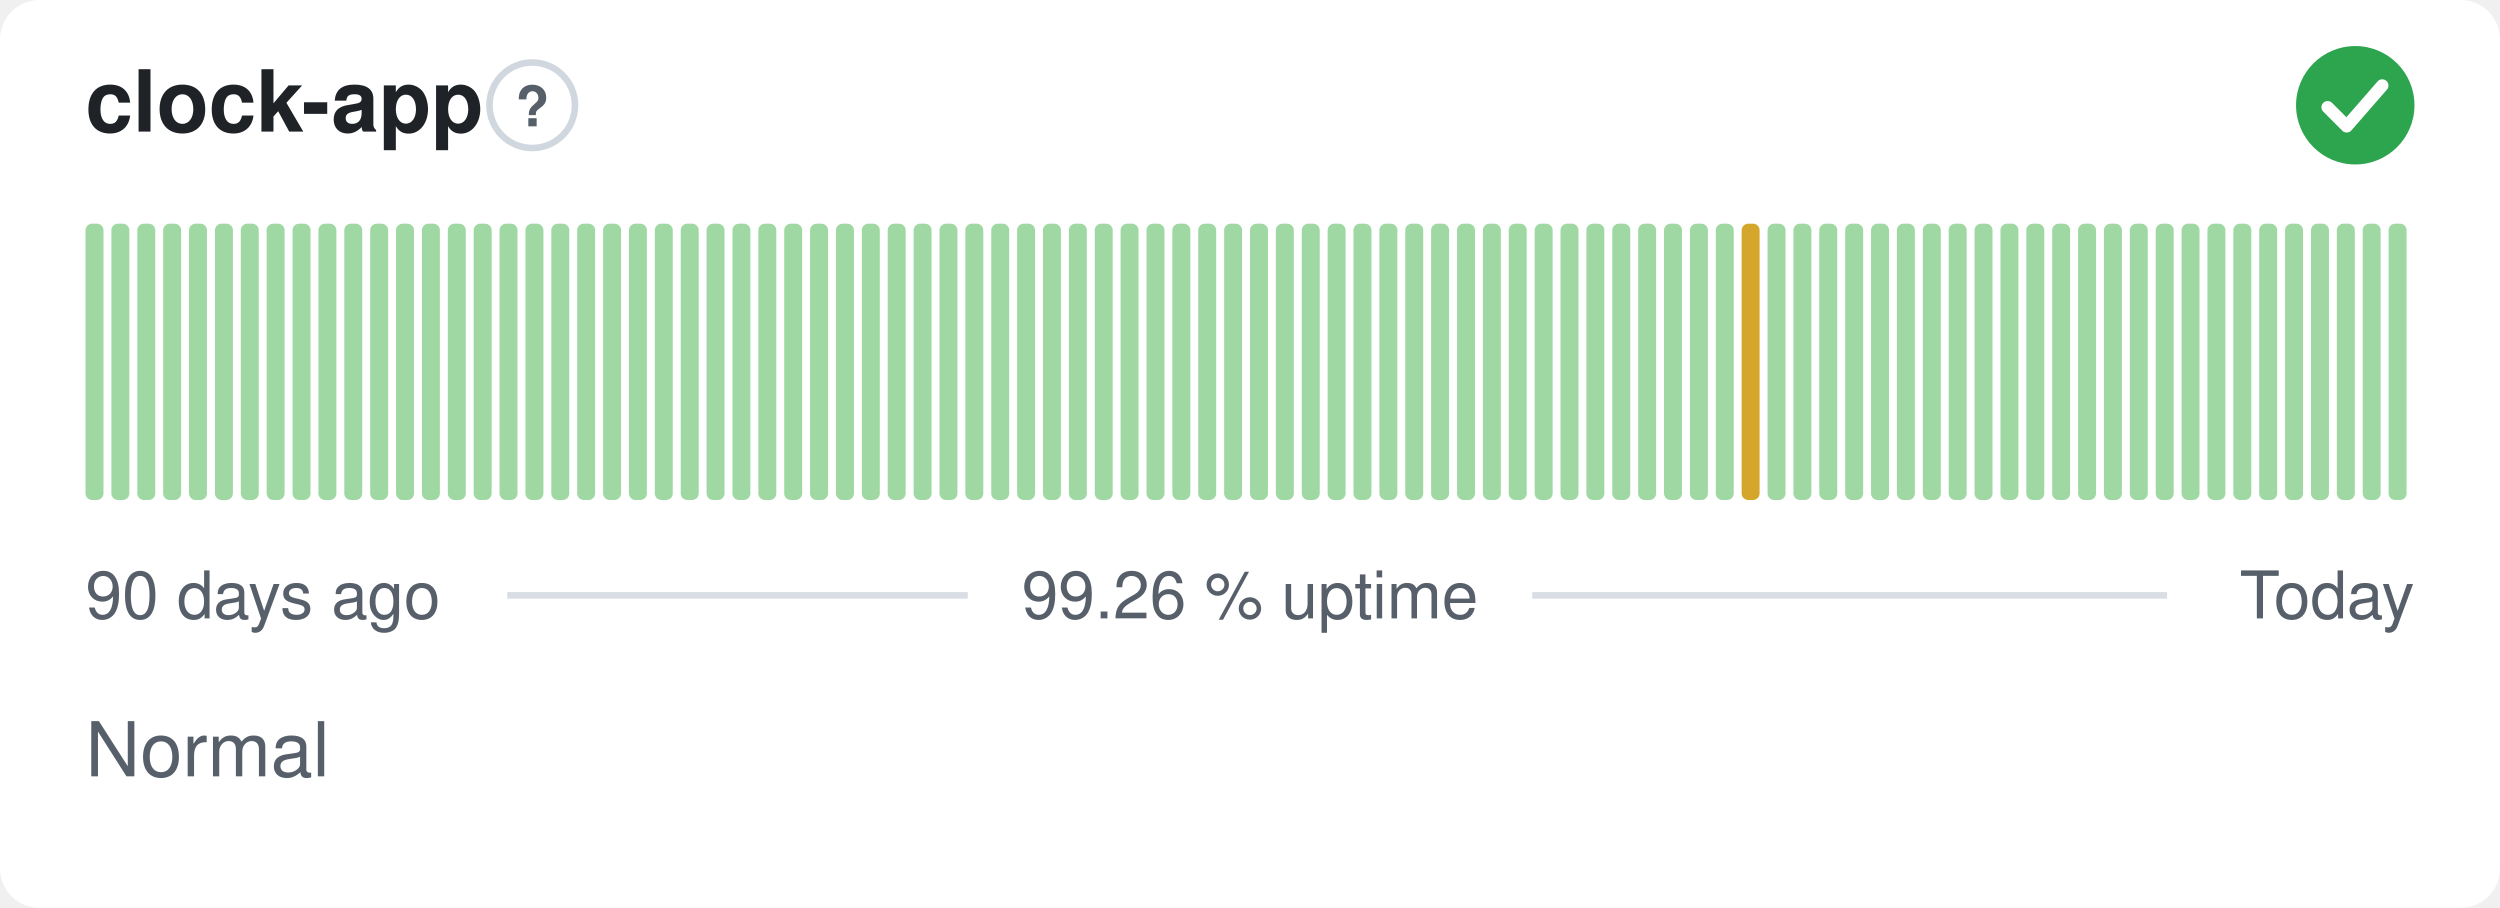
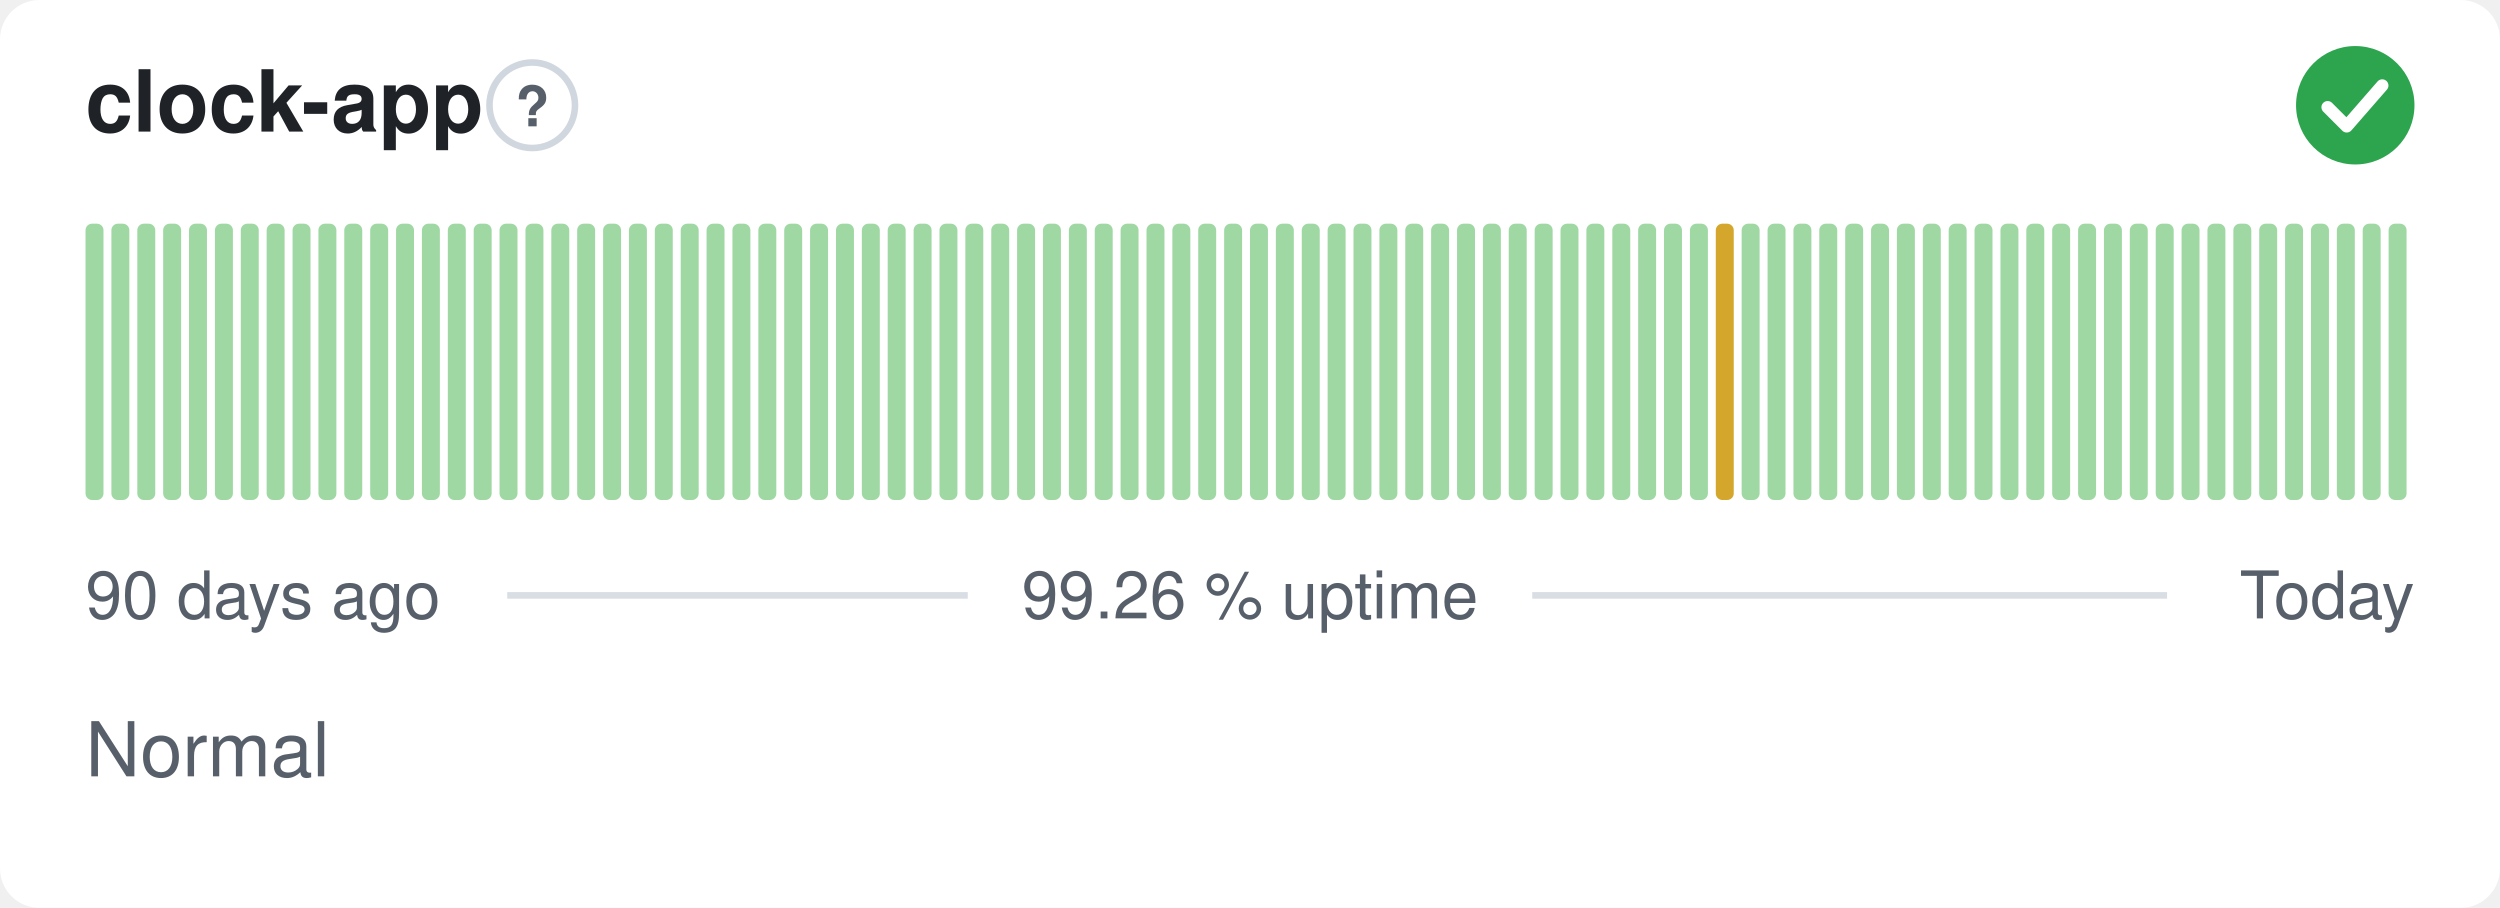
<svg xmlns="http://www.w3.org/2000/svg" width="380" height="138" viewBox="0 0 380 138" role="img" aria-label="clock-app: Normal, 99.26 % uptime over the last 90 days" font-family="-apple-system,BlinkMacSystemFont,'Segoe UI',Helvetica,Arial,sans-serif">
  <style>
    @media (prefers-color-scheme: dark) {
      .bg { fill: #0d1117 }
      .title { fill: #e6edf3 }
      .muted { fill: #8b949e }
      .hint { stroke: #30363d }
      .rule { stroke: #30363d }
      .nodata { fill: #21262d }
    }
  </style>
  <rect class="bg" width="380" height="138" rx="6" fill="#ffffff" />
  <text class="title" x="13" y="20" font-size="13" font-weight="600" fill="#1f2328">clock-app</text>
  <circle class="hint" cx="80.9" cy="16" r="6.5" fill="none" stroke="#d0d7de" stroke-width="1" />
  <text class="muted" x="80.9" y="19.2" text-anchor="middle" font-size="8.5" font-weight="700" fill="#57606a">?</text>
  <circle cx="358" cy="16" r="9" fill="#2da44e" />
  <path d="M353.80 16.30l2.90 2.90 5.40 -6.20" fill="none" stroke="#fff" stroke-width="1.89" stroke-linecap="round" stroke-linejoin="round" />
  <rect x="13.00" y="34.00" width="2.73" height="42.00" rx="1" fill="#9fd8a3" />
  <rect x="16.93" y="34.00" width="2.73" height="42.00" rx="1" fill="#9fd8a3" />
  <rect x="20.87" y="34.00" width="2.73" height="42.00" rx="1" fill="#9fd8a3" />
  <rect x="24.80" y="34.00" width="2.73" height="42.00" rx="1" fill="#9fd8a3" />
  <rect x="28.73" y="34.00" width="2.73" height="42.00" rx="1" fill="#9fd8a3" />
  <rect x="32.67" y="34.00" width="2.73" height="42.00" rx="1" fill="#9fd8a3" />
  <rect x="36.60" y="34.00" width="2.73" height="42.00" rx="1" fill="#9fd8a3" />
  <rect x="40.53" y="34.00" width="2.73" height="42.00" rx="1" fill="#9fd8a3" />
  <rect x="44.47" y="34.00" width="2.73" height="42.00" rx="1" fill="#9fd8a3" />
  <rect x="48.40" y="34.00" width="2.73" height="42.00" rx="1" fill="#9fd8a3" />
  <rect x="52.33" y="34.00" width="2.73" height="42.00" rx="1" fill="#9fd8a3" />
  <rect x="56.27" y="34.00" width="2.73" height="42.00" rx="1" fill="#9fd8a3" />
  <rect x="60.20" y="34.00" width="2.73" height="42.00" rx="1" fill="#9fd8a3" />
  <rect x="64.13" y="34.00" width="2.73" height="42.00" rx="1" fill="#9fd8a3" />
  <rect x="68.07" y="34.00" width="2.73" height="42.00" rx="1" fill="#9fd8a3" />
  <rect x="72.00" y="34.00" width="2.73" height="42.00" rx="1" fill="#9fd8a3" />
  <rect x="75.93" y="34.00" width="2.73" height="42.00" rx="1" fill="#9fd8a3" />
  <rect x="79.87" y="34.00" width="2.73" height="42.00" rx="1" fill="#9fd8a3" />
  <rect x="83.80" y="34.00" width="2.73" height="42.00" rx="1" fill="#9fd8a3" />
  <rect x="87.73" y="34.00" width="2.73" height="42.00" rx="1" fill="#9fd8a3" />
  <rect x="91.67" y="34.00" width="2.73" height="42.00" rx="1" fill="#9fd8a3" />
  <rect x="95.60" y="34.00" width="2.73" height="42.00" rx="1" fill="#9fd8a3" />
  <rect x="99.53" y="34.00" width="2.73" height="42.00" rx="1" fill="#9fd8a3" />
  <rect x="103.47" y="34.00" width="2.73" height="42.00" rx="1" fill="#9fd8a3" />
  <rect x="107.40" y="34.00" width="2.73" height="42.00" rx="1" fill="#9fd8a3" />
  <rect x="111.33" y="34.00" width="2.73" height="42.00" rx="1" fill="#9fd8a3" />
  <rect x="115.27" y="34.00" width="2.73" height="42.00" rx="1" fill="#9fd8a3" />
  <rect x="119.20" y="34.00" width="2.73" height="42.00" rx="1" fill="#9fd8a3" />
  <rect x="123.13" y="34.00" width="2.73" height="42.00" rx="1" fill="#9fd8a3" />
  <rect x="127.07" y="34.00" width="2.73" height="42.00" rx="1" fill="#9fd8a3" />
  <rect x="131.00" y="34.00" width="2.73" height="42.00" rx="1" fill="#9fd8a3" />
  <rect x="134.93" y="34.00" width="2.73" height="42.00" rx="1" fill="#9fd8a3" />
  <rect x="138.87" y="34.00" width="2.73" height="42.00" rx="1" fill="#9fd8a3" />
  <rect x="142.80" y="34.00" width="2.73" height="42.00" rx="1" fill="#9fd8a3" />
  <rect x="146.73" y="34.00" width="2.73" height="42.00" rx="1" fill="#9fd8a3" />
  <rect x="150.67" y="34.00" width="2.73" height="42.00" rx="1" fill="#9fd8a3" />
  <rect x="154.60" y="34.00" width="2.73" height="42.00" rx="1" fill="#9fd8a3" />
  <rect x="158.53" y="34.00" width="2.73" height="42.00" rx="1" fill="#9fd8a3" />
  <rect x="162.47" y="34.00" width="2.73" height="42.00" rx="1" fill="#9fd8a3" />
  <rect x="166.40" y="34.00" width="2.73" height="42.00" rx="1" fill="#9fd8a3" />
  <rect x="170.33" y="34.00" width="2.73" height="42.00" rx="1" fill="#9fd8a3" />
  <rect x="174.27" y="34.00" width="2.73" height="42.00" rx="1" fill="#9fd8a3" />
  <rect x="178.20" y="34.00" width="2.73" height="42.00" rx="1" fill="#9fd8a3" />
  <rect x="182.13" y="34.00" width="2.73" height="42.00" rx="1" fill="#9fd8a3" />
  <rect x="186.07" y="34.00" width="2.73" height="42.00" rx="1" fill="#9fd8a3" />
  <rect x="190.00" y="34.00" width="2.73" height="42.00" rx="1" fill="#9fd8a3" />
  <rect x="193.93" y="34.00" width="2.73" height="42.00" rx="1" fill="#9fd8a3" />
  <rect x="197.87" y="34.00" width="2.73" height="42.00" rx="1" fill="#9fd8a3" />
  <rect x="201.80" y="34.00" width="2.73" height="42.00" rx="1" fill="#9fd8a3" />
  <rect x="205.73" y="34.00" width="2.73" height="42.00" rx="1" fill="#9fd8a3" />
  <rect x="209.67" y="34.00" width="2.73" height="42.00" rx="1" fill="#9fd8a3" />
  <rect x="213.60" y="34.00" width="2.73" height="42.00" rx="1" fill="#9fd8a3" />
  <rect x="217.53" y="34.00" width="2.73" height="42.00" rx="1" fill="#9fd8a3" />
  <rect x="221.47" y="34.00" width="2.73" height="42.00" rx="1" fill="#9fd8a3" />
  <rect x="225.40" y="34.00" width="2.73" height="42.00" rx="1" fill="#9fd8a3" />
  <rect x="229.33" y="34.00" width="2.73" height="42.00" rx="1" fill="#9fd8a3" />
  <rect x="233.27" y="34.00" width="2.73" height="42.00" rx="1" fill="#9fd8a3" />
  <rect x="237.20" y="34.00" width="2.73" height="42.00" rx="1" fill="#9fd8a3" />
  <rect x="241.13" y="34.00" width="2.73" height="42.00" rx="1" fill="#9fd8a3" />
  <rect x="245.07" y="34.00" width="2.73" height="42.00" rx="1" fill="#9fd8a3" />
  <rect x="249.00" y="34.00" width="2.73" height="42.00" rx="1" fill="#9fd8a3" />
  <rect x="252.93" y="34.00" width="2.73" height="42.00" rx="1" fill="#9fd8a3" />
  <rect x="256.87" y="34.00" width="2.73" height="42.00" rx="1" fill="#9fd8a3" />
-   <rect x="260.80" y="34.00" width="2.73" height="42.00" rx="1" fill="#9fd8a3" />
-   <rect x="264.73" y="34.00" width="2.73" height="42.00" rx="1" fill="#d4a72c" />
+   <rect x="260.80" y="34.00" width="2.73" height="42.00" rx="1" fill="#d4a72c" />
+   <rect x="264.73" y="34.00" width="2.73" height="42.00" rx="1" fill="#9fd8a3" />
  <rect x="268.67" y="34.00" width="2.73" height="42.00" rx="1" fill="#9fd8a3" />
  <rect x="272.60" y="34.00" width="2.73" height="42.00" rx="1" fill="#9fd8a3" />
  <rect x="276.53" y="34.00" width="2.73" height="42.00" rx="1" fill="#9fd8a3" />
  <rect x="280.47" y="34.00" width="2.73" height="42.00" rx="1" fill="#9fd8a3" />
  <rect x="284.40" y="34.00" width="2.73" height="42.00" rx="1" fill="#9fd8a3" />
  <rect x="288.33" y="34.00" width="2.73" height="42.00" rx="1" fill="#9fd8a3" />
  <rect x="292.27" y="34.00" width="2.73" height="42.00" rx="1" fill="#9fd8a3" />
  <rect x="296.20" y="34.00" width="2.73" height="42.00" rx="1" fill="#9fd8a3" />
  <rect x="300.13" y="34.00" width="2.73" height="42.00" rx="1" fill="#9fd8a3" />
  <rect x="304.07" y="34.00" width="2.73" height="42.00" rx="1" fill="#9fd8a3" />
  <rect x="308.00" y="34.00" width="2.73" height="42.00" rx="1" fill="#9fd8a3" />
  <rect x="311.93" y="34.00" width="2.73" height="42.00" rx="1" fill="#9fd8a3" />
  <rect x="315.87" y="34.00" width="2.73" height="42.00" rx="1" fill="#9fd8a3" />
  <rect x="319.80" y="34.00" width="2.73" height="42.00" rx="1" fill="#9fd8a3" />
  <rect x="323.73" y="34.00" width="2.73" height="42.00" rx="1" fill="#9fd8a3" />
  <rect x="327.67" y="34.00" width="2.73" height="42.00" rx="1" fill="#9fd8a3" />
  <rect x="331.60" y="34.00" width="2.73" height="42.00" rx="1" fill="#9fd8a3" />
  <rect x="335.53" y="34.00" width="2.73" height="42.00" rx="1" fill="#9fd8a3" />
  <rect x="339.47" y="34.00" width="2.73" height="42.00" rx="1" fill="#9fd8a3" />
  <rect x="343.40" y="34.00" width="2.73" height="42.00" rx="1" fill="#9fd8a3" />
  <rect x="347.33" y="34.00" width="2.73" height="42.00" rx="1" fill="#9fd8a3" />
  <rect x="351.27" y="34.00" width="2.73" height="42.00" rx="1" fill="#9fd8a3" />
  <rect x="355.20" y="34.00" width="2.73" height="42.00" rx="1" fill="#9fd8a3" />
  <rect x="359.13" y="34.00" width="2.73" height="42.00" rx="1" fill="#9fd8a3" />
  <rect x="363.07" y="34.00" width="2.73" height="42.00" rx="1" fill="#9fd8a3" />
  <text class="muted" x="13" y="94" font-size="10" fill="#57606a">90 days ago</text>
  <text class="muted" x="190" y="94" text-anchor="middle" font-size="10" fill="#57606a">99.26 % uptime</text>
  <text class="muted" x="367" y="94" text-anchor="end" font-size="10" fill="#57606a">Today</text>
  <line class="rule" x1="77.1" y1="90.5" x2="147.1" y2="90.5" stroke="#d8dee4" stroke-width="1" />
  <line class="rule" x1="232.9" y1="90.5" x2="329.4" y2="90.5" stroke="#d8dee4" stroke-width="1" />
  <text class="muted" x="13" y="118" font-size="11.5" fill="#57606a">Normal</text>
</svg>
